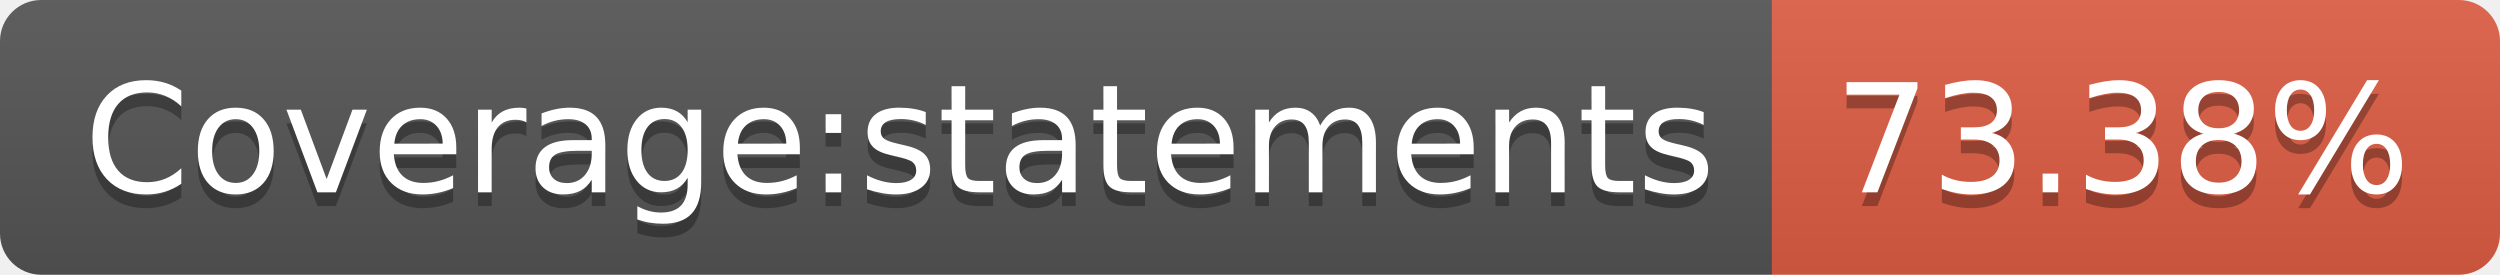
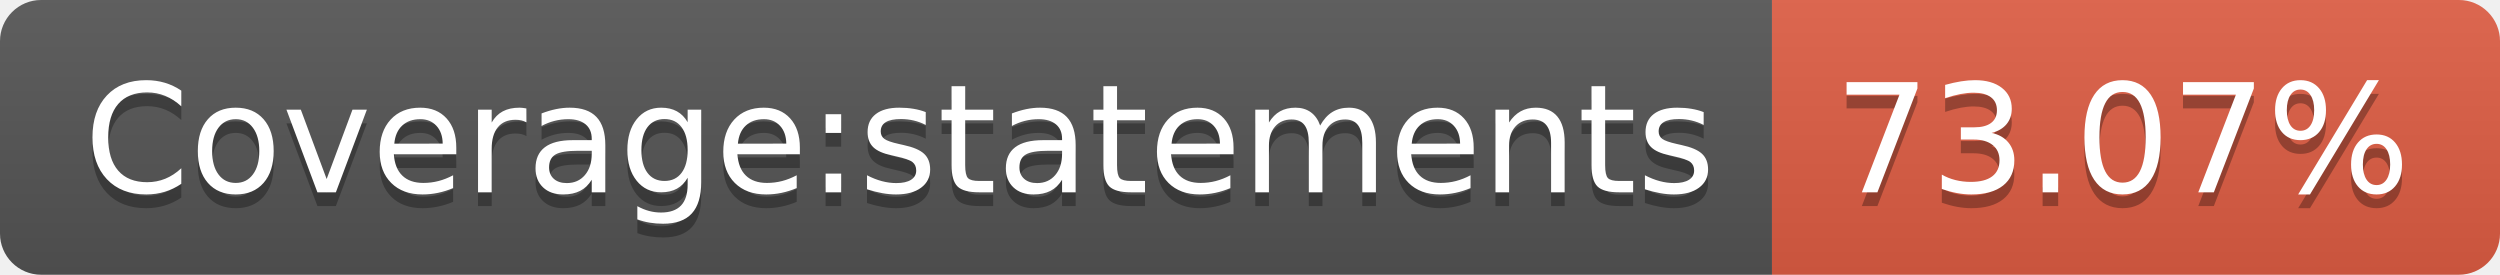
- <svg xmlns="http://www.w3.org/2000/svg" width="182" height="20" role="img" aria-label="Coverage:statements: 73.38%">
+ <svg xmlns="http://www.w3.org/2000/svg" width="182" height="20" role="img" aria-label="Coverage:statements: 73.07%">
  <linearGradient id="s" x2="0" y2="100%">
    <stop offset="0" stop-color="#bbb" stop-opacity=".1" />
    <stop offset="1" stop-opacity=".1" />
  </linearGradient>
  <clipPath id="r">
    <rect width="182" height="20" rx="3" fill="#fff" />
  </clipPath>
  <g clip-path="url(#r)">
    <rect width="129" height="20" fill="#555" />
    <rect x="129" width="53" height="20" fill="#e05d44" />
    <rect width="182" height="20" fill="url(#s)" />
  </g>
  <g fill="#fff" text-anchor="middle" font-family="Verdana,Geneva,DejaVu Sans,sans-serif" text-rendering="geometricPrecision" font-size="110">
    <text aria-hidden="true" x="655" y="150" fill="#010101" fill-opacity=".3" transform="scale(.1)" textLength="1190">Coverage:statements</text>
    <text x="655" y="140" transform="scale(.1)" fill="#fff" textLength="1190">Coverage:statements</text>
-     <text aria-hidden="true" x="1545" y="150" fill="#010101" fill-opacity=".3" transform="scale(.1)" textLength="430">73.38%</text>
-     <text x="1545" y="140" transform="scale(.1)" fill="#fff" textLength="430">73.38%</text>
+     <text aria-hidden="true" x="1545" y="150" fill="#010101" fill-opacity=".3" transform="scale(.1)" textLength="430">73.07%</text>
+     <text x="1545" y="140" transform="scale(.1)" fill="#fff" textLength="430">73.07%</text>
  </g>
</svg>
